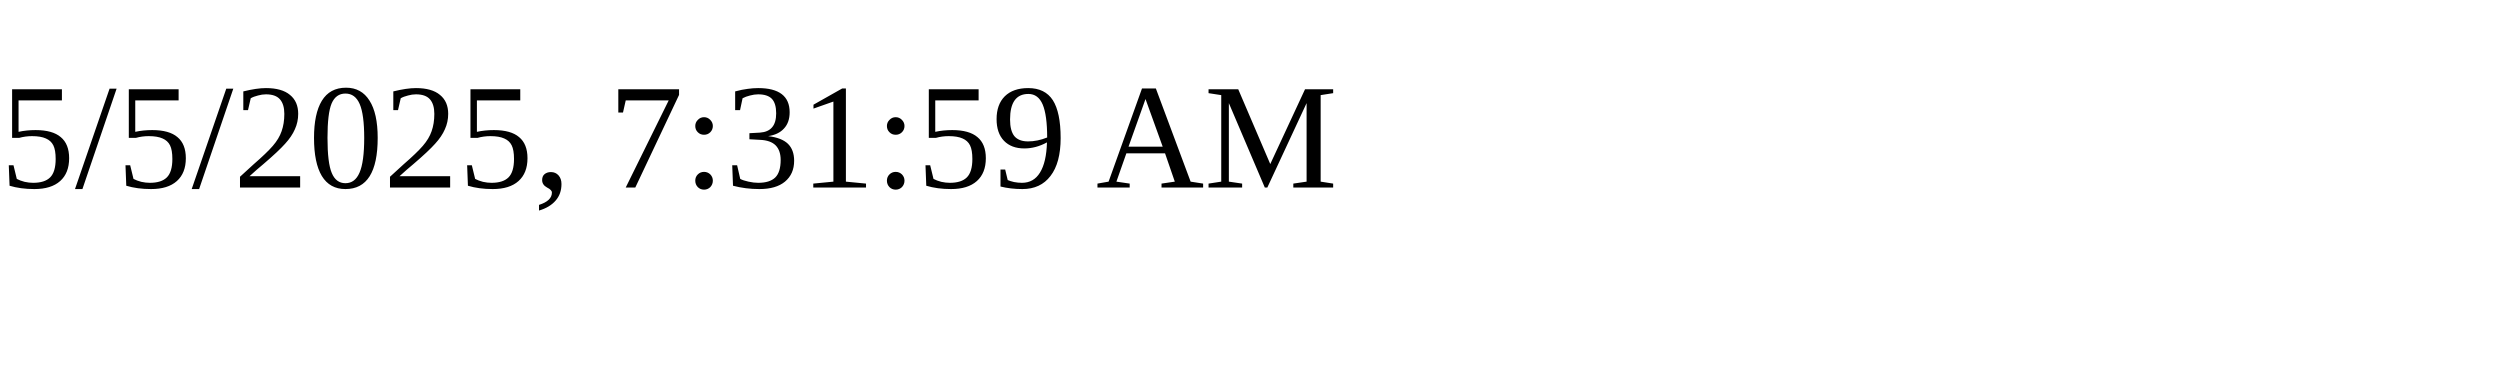
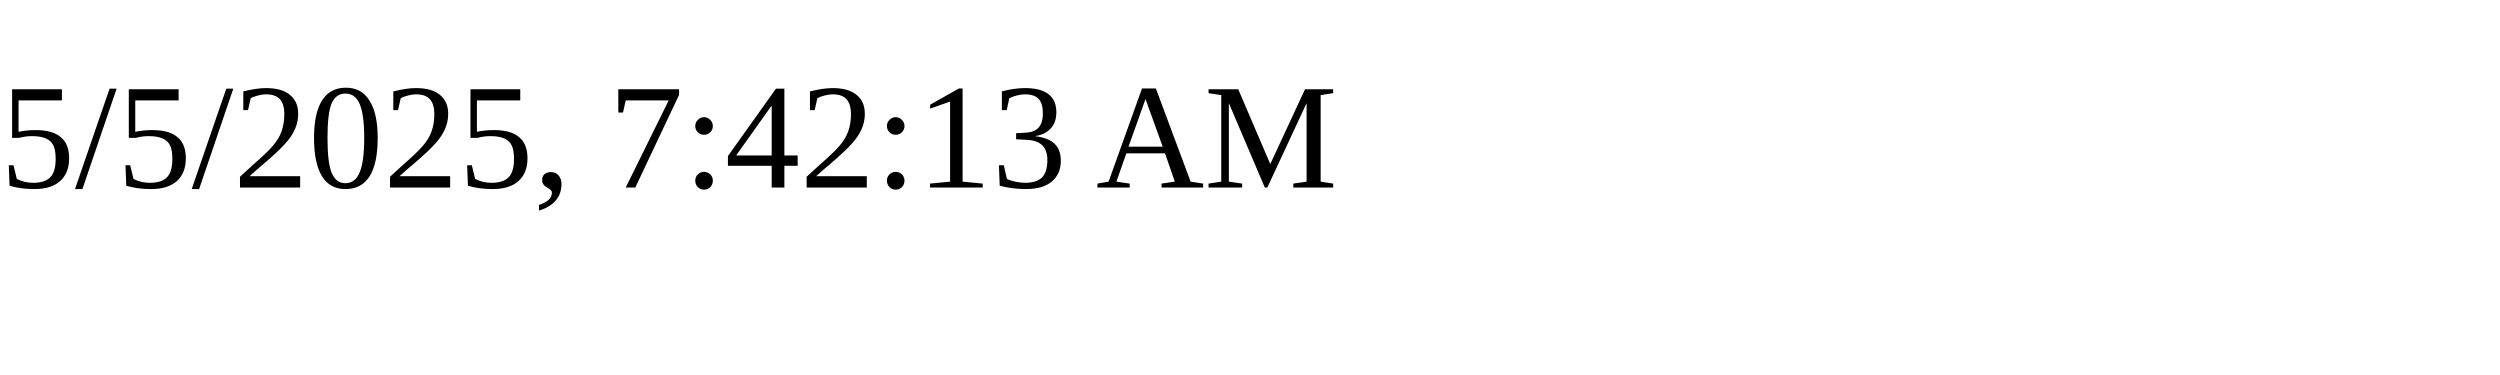
<svg xmlns="http://www.w3.org/2000/svg" height="30" width="200">
-   <text x="0" y="15">5/5/2025, 7:31:59 AM</text>
+   <text x="0" y="15">5/5/2025, 7:42:13 AM</text>
</svg>
